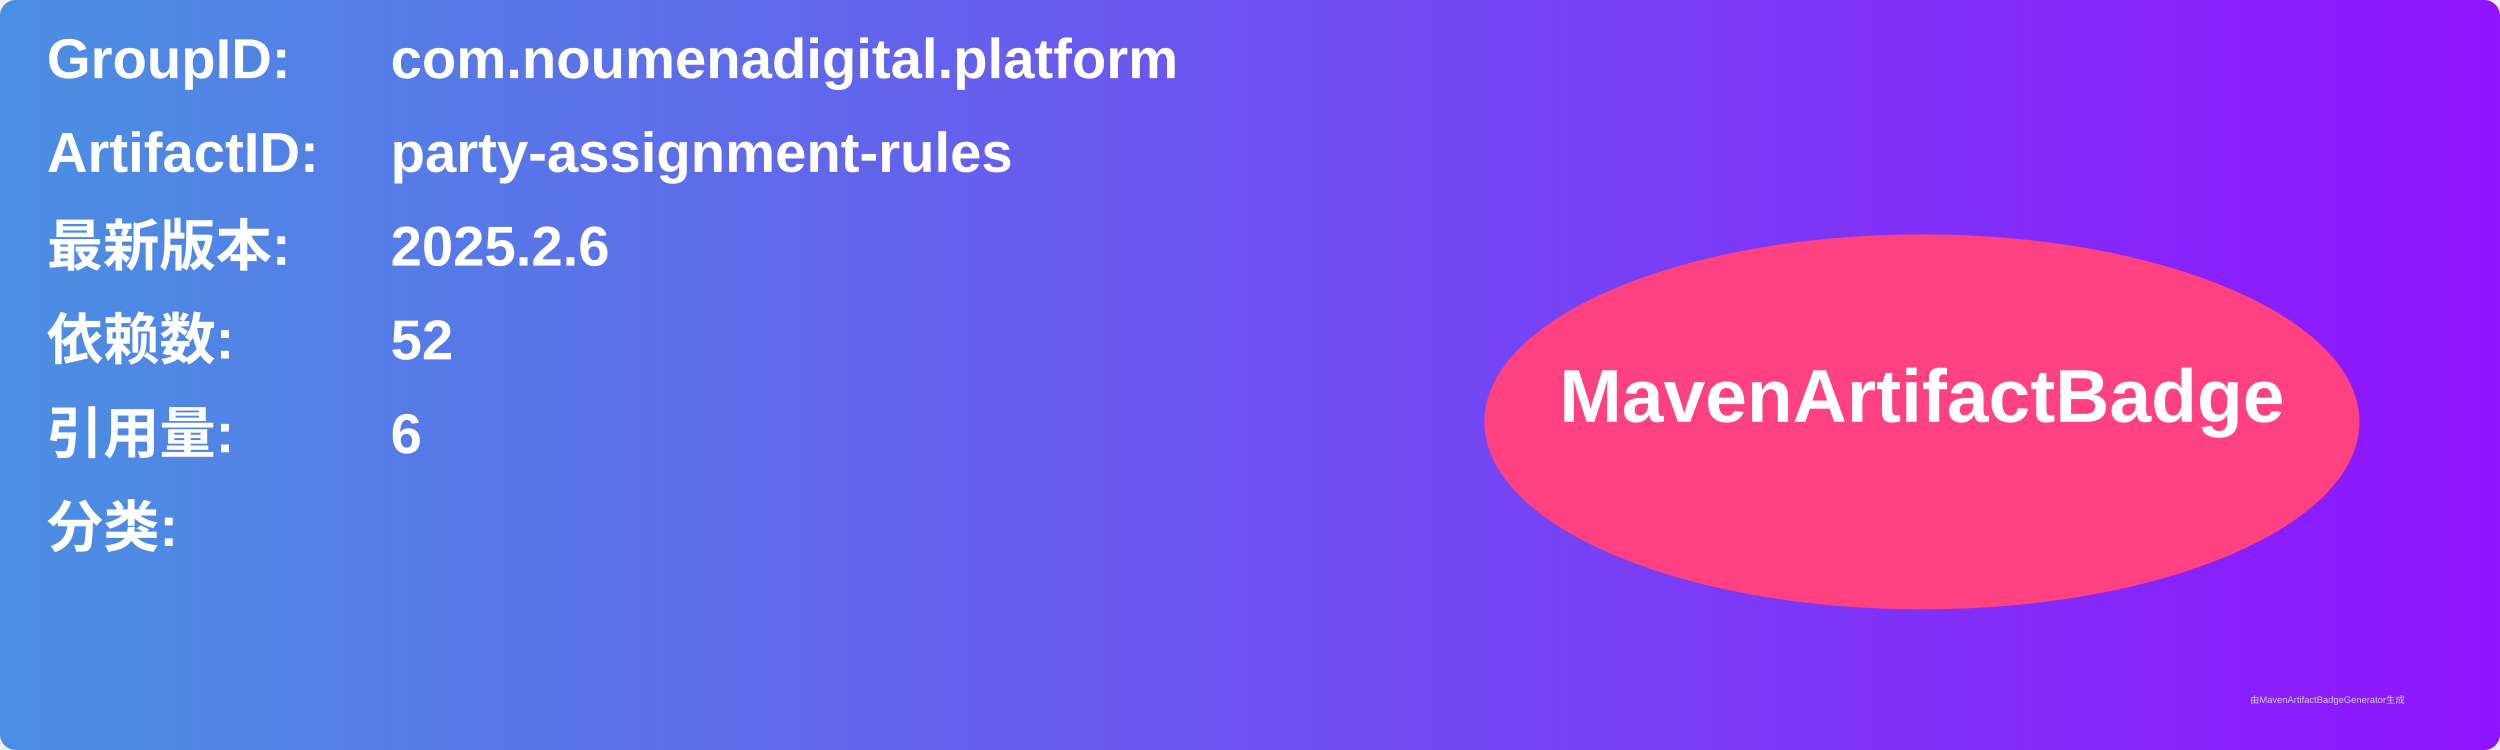
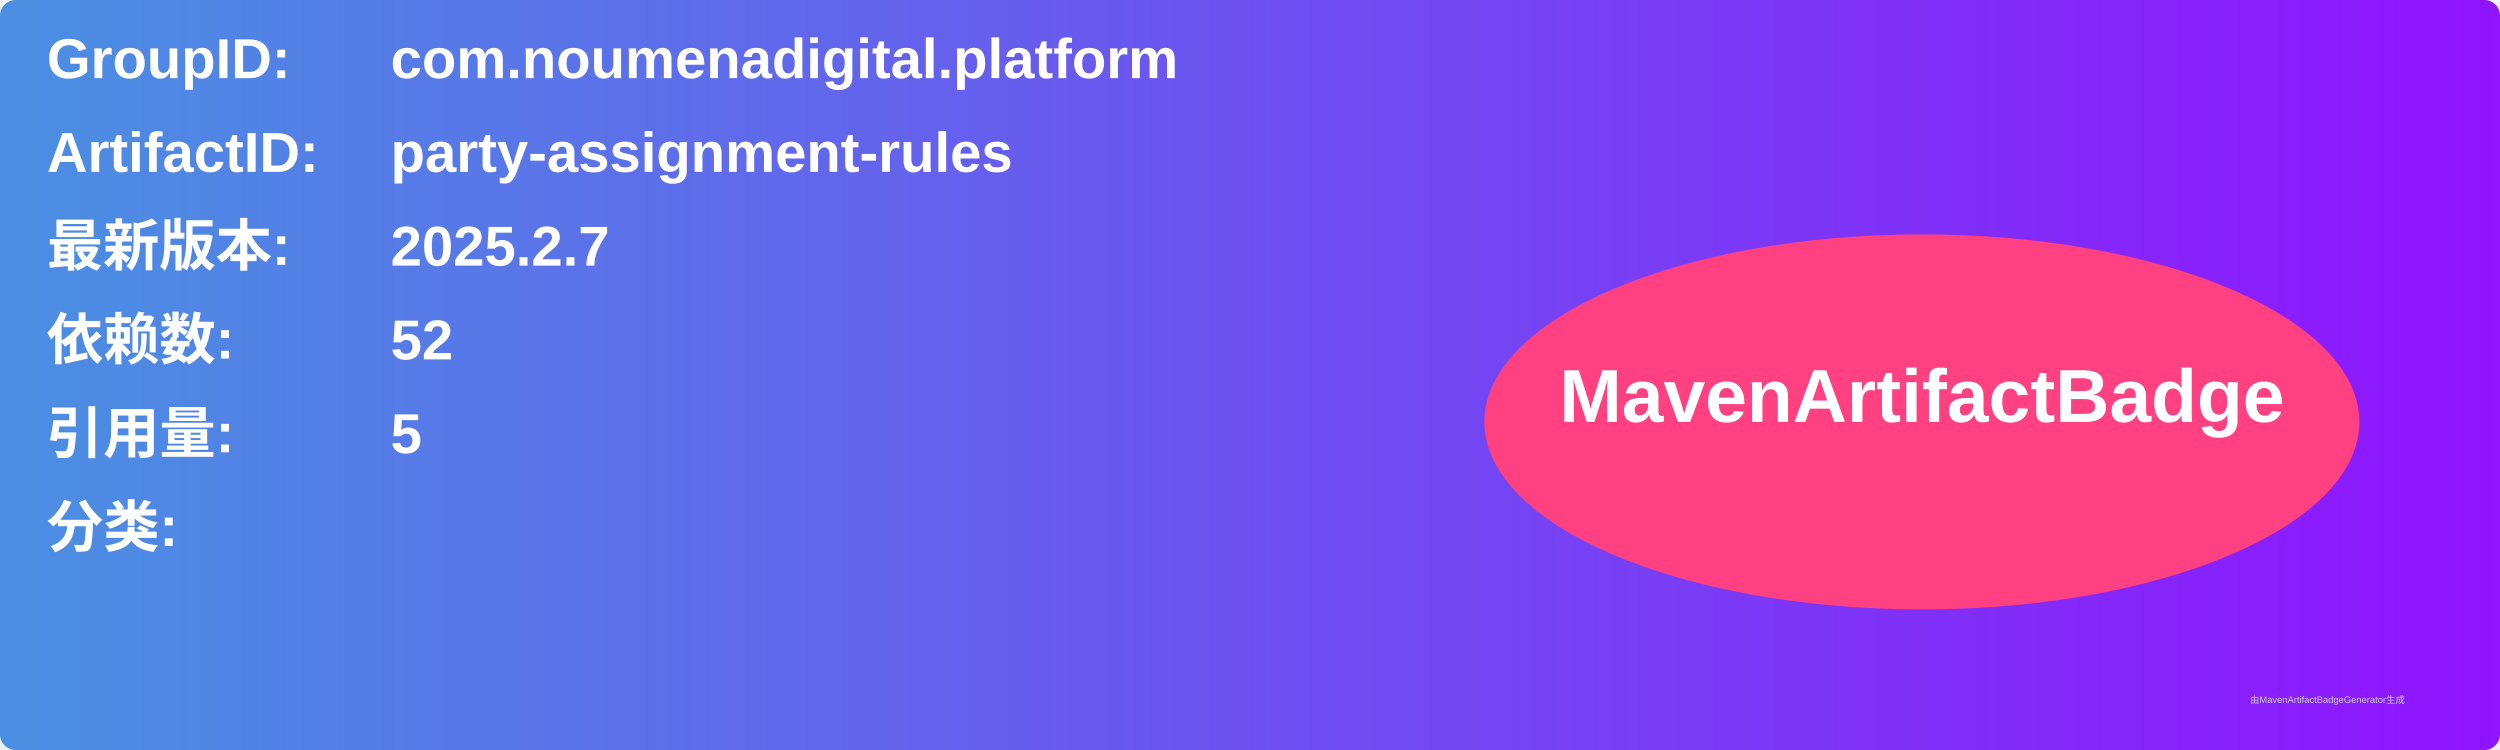
<svg xmlns="http://www.w3.org/2000/svg" width="800" height="240" viewBox="0 0 800 240">
  <linearGradient id="grad" x1="0%" y1="0%" x2="100%" y2="0%">
    <stop offset="0%" stop-color="#4a90e2" />
    <stop offset="100%" stop-color="#9013fe" />
  </linearGradient>
  <rect width="100%" height="100%" rx="5" ry="5" fill="url(#grad)" />
  <g transform="translate(15, 15)">
    <text x="0" y="10" font-family="Arial" font-size="18" fill="white" font-weight="bold" width="260">GroupID:</text>
    <text x="110" y="10" font-family="Arial" font-size="18" fill="white" font-weight="bold" width="460">com.noumenadigital.platform</text>
    <text x="0" y="40" font-family="Arial" font-size="18" fill="white" font-weight="bold" width="260">ArtifactID:</text>
    <text x="110" y="40" font-family="Arial" font-size="18" fill="white" font-weight="bold" width="460">party-assignment-rules</text>
    <text x="0" y="70" font-family="Arial" font-size="18" fill="white" font-weight="bold">最新版本:</text>
    <text x="110" y="70" font-family="Arial" font-size="18" fill="white" font-weight="bold">
-       <tspan font-weight="bold">2025.2.6</tspan>
+       <tspan font-weight="bold">2025.2.7</tspan>
    </text>
    <text x="0" y="100" font-family="Arial" font-size="18" fill="white" font-weight="bold">依赖数: </text>
    <text x="110" y="100" font-family="Arial" font-size="18" fill="white">
      <tspan font-weight="bold">52</tspan>
    </text>
    <text x="0" y="130" font-family="Arial" font-size="18" fill="white" font-weight="bold">引用量: </text>
    <text x="110" y="130" font-family="Arial" font-size="18" fill="white">
-       <tspan font-weight="bold">6</tspan>
+       <tspan font-weight="bold">5</tspan>
    </text>
    <text x="0" y="160" font-family="Arial" font-size="18" fill="white" font-weight="bold">分类:</text>
    <text x="10" y="190" font-family="Arial" font-size="10" fill="white">
      <tspan font-weight="bold" />
    </text>
    <ellipse cx="600" cy="120" rx="140" ry="60" fill="#ff4081" />
    <text x="600" y="120" text-anchor="middle" font-family="Arial" font-size="24" fill="white" font-weight="bold">MavenArtifactBadge</text>
  </g>
  <text x="720" y="225" font-family="Arial" font-size="3" fill="#d0d0d0">由MavenArtifactBadgeGenerator生成</text>
</svg>
